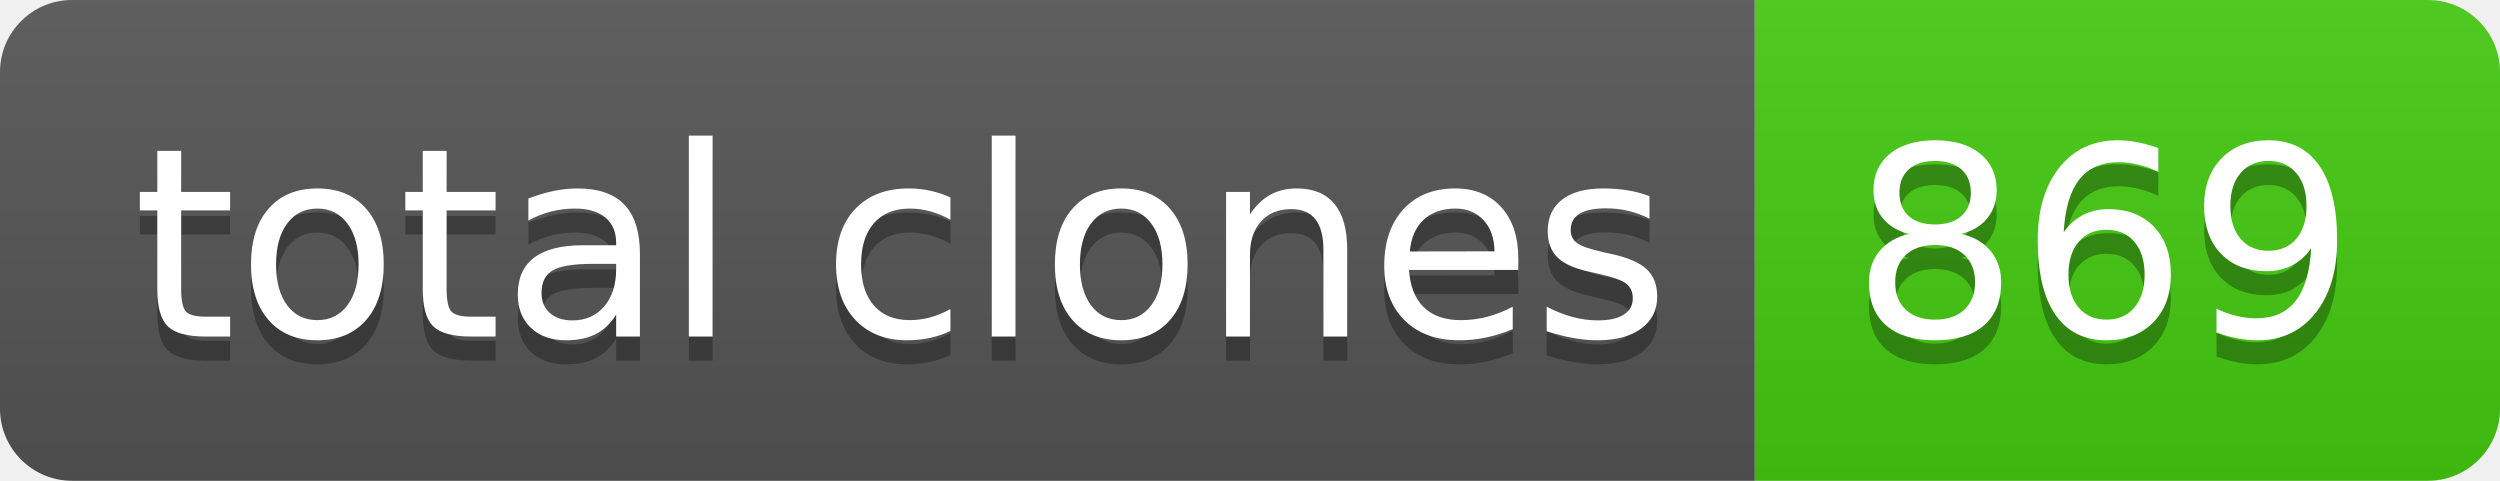
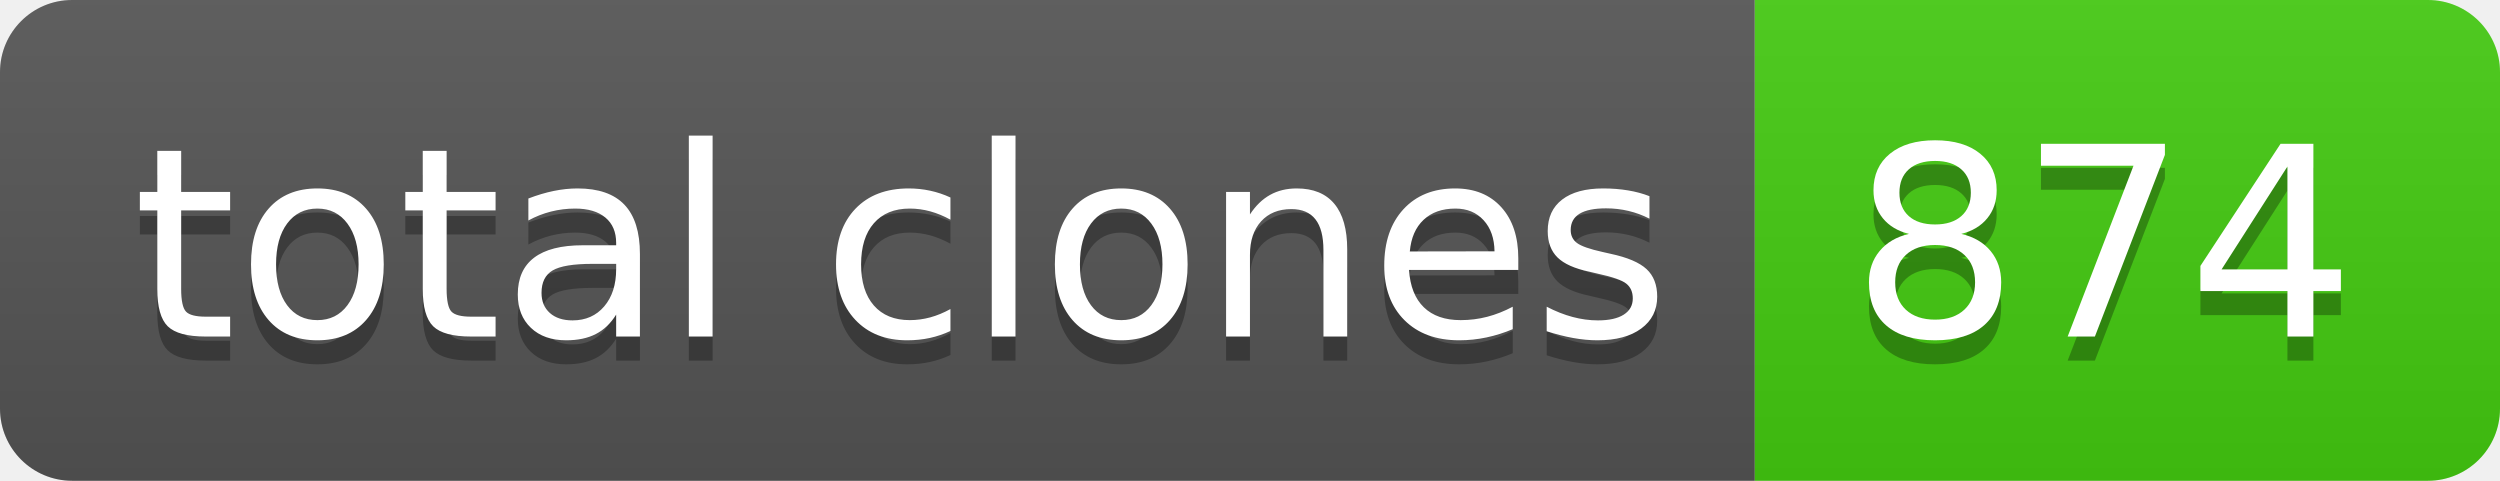
- <svg xmlns="http://www.w3.org/2000/svg" width="104" height="20" role="img" aria-label="total clones: 869">
+ <svg xmlns="http://www.w3.org/2000/svg" width="104" height="20" role="img" aria-label="total clones: 874">
  <linearGradient id="s" x2="0" y2="100%">
    <stop offset="0" stop-color="#bbb" stop-opacity=".1" />
    <stop offset="1" stop-opacity=".1" />
  </linearGradient>
  <clipPath id="r">
    <rect width="104" height="20" rx="3" fill="#fff" />
  </clipPath>
  <g clip-path="url(#r)">
    <rect width="73" height="20" fill="#555" />
    <rect x="73" width="31" height="20" fill="#4c1" />
    <rect width="104" height="20" fill="url(#s)" />
  </g>
  <g fill="#fff" text-anchor="middle" font-family="Verdana,Geneva,DejaVu Sans,sans-serif" text-rendering="geometricPrecision" font-size="110">
    <text aria-hidden="true" x="375" y="150" fill="#010101" fill-opacity=".3" transform="scale(.1)" textLength="630">total clones</text>
    <text x="375" y="140" transform="scale(.1)" fill="#fff" textLength="630">total clones</text>
-     <text aria-hidden="true" x="875" y="150" fill="#010101" fill-opacity=".3" transform="scale(.1)" textLength="210">869</text>
-     <text x="875" y="140" transform="scale(.1)" fill="#fff" textLength="210">869</text>
+     <text aria-hidden="true" x="875" y="150" fill="#010101" fill-opacity=".3" transform="scale(.1)" textLength="210">874</text>
+     <text x="875" y="140" transform="scale(.1)" fill="#fff" textLength="210">874</text>
  </g>
</svg>
